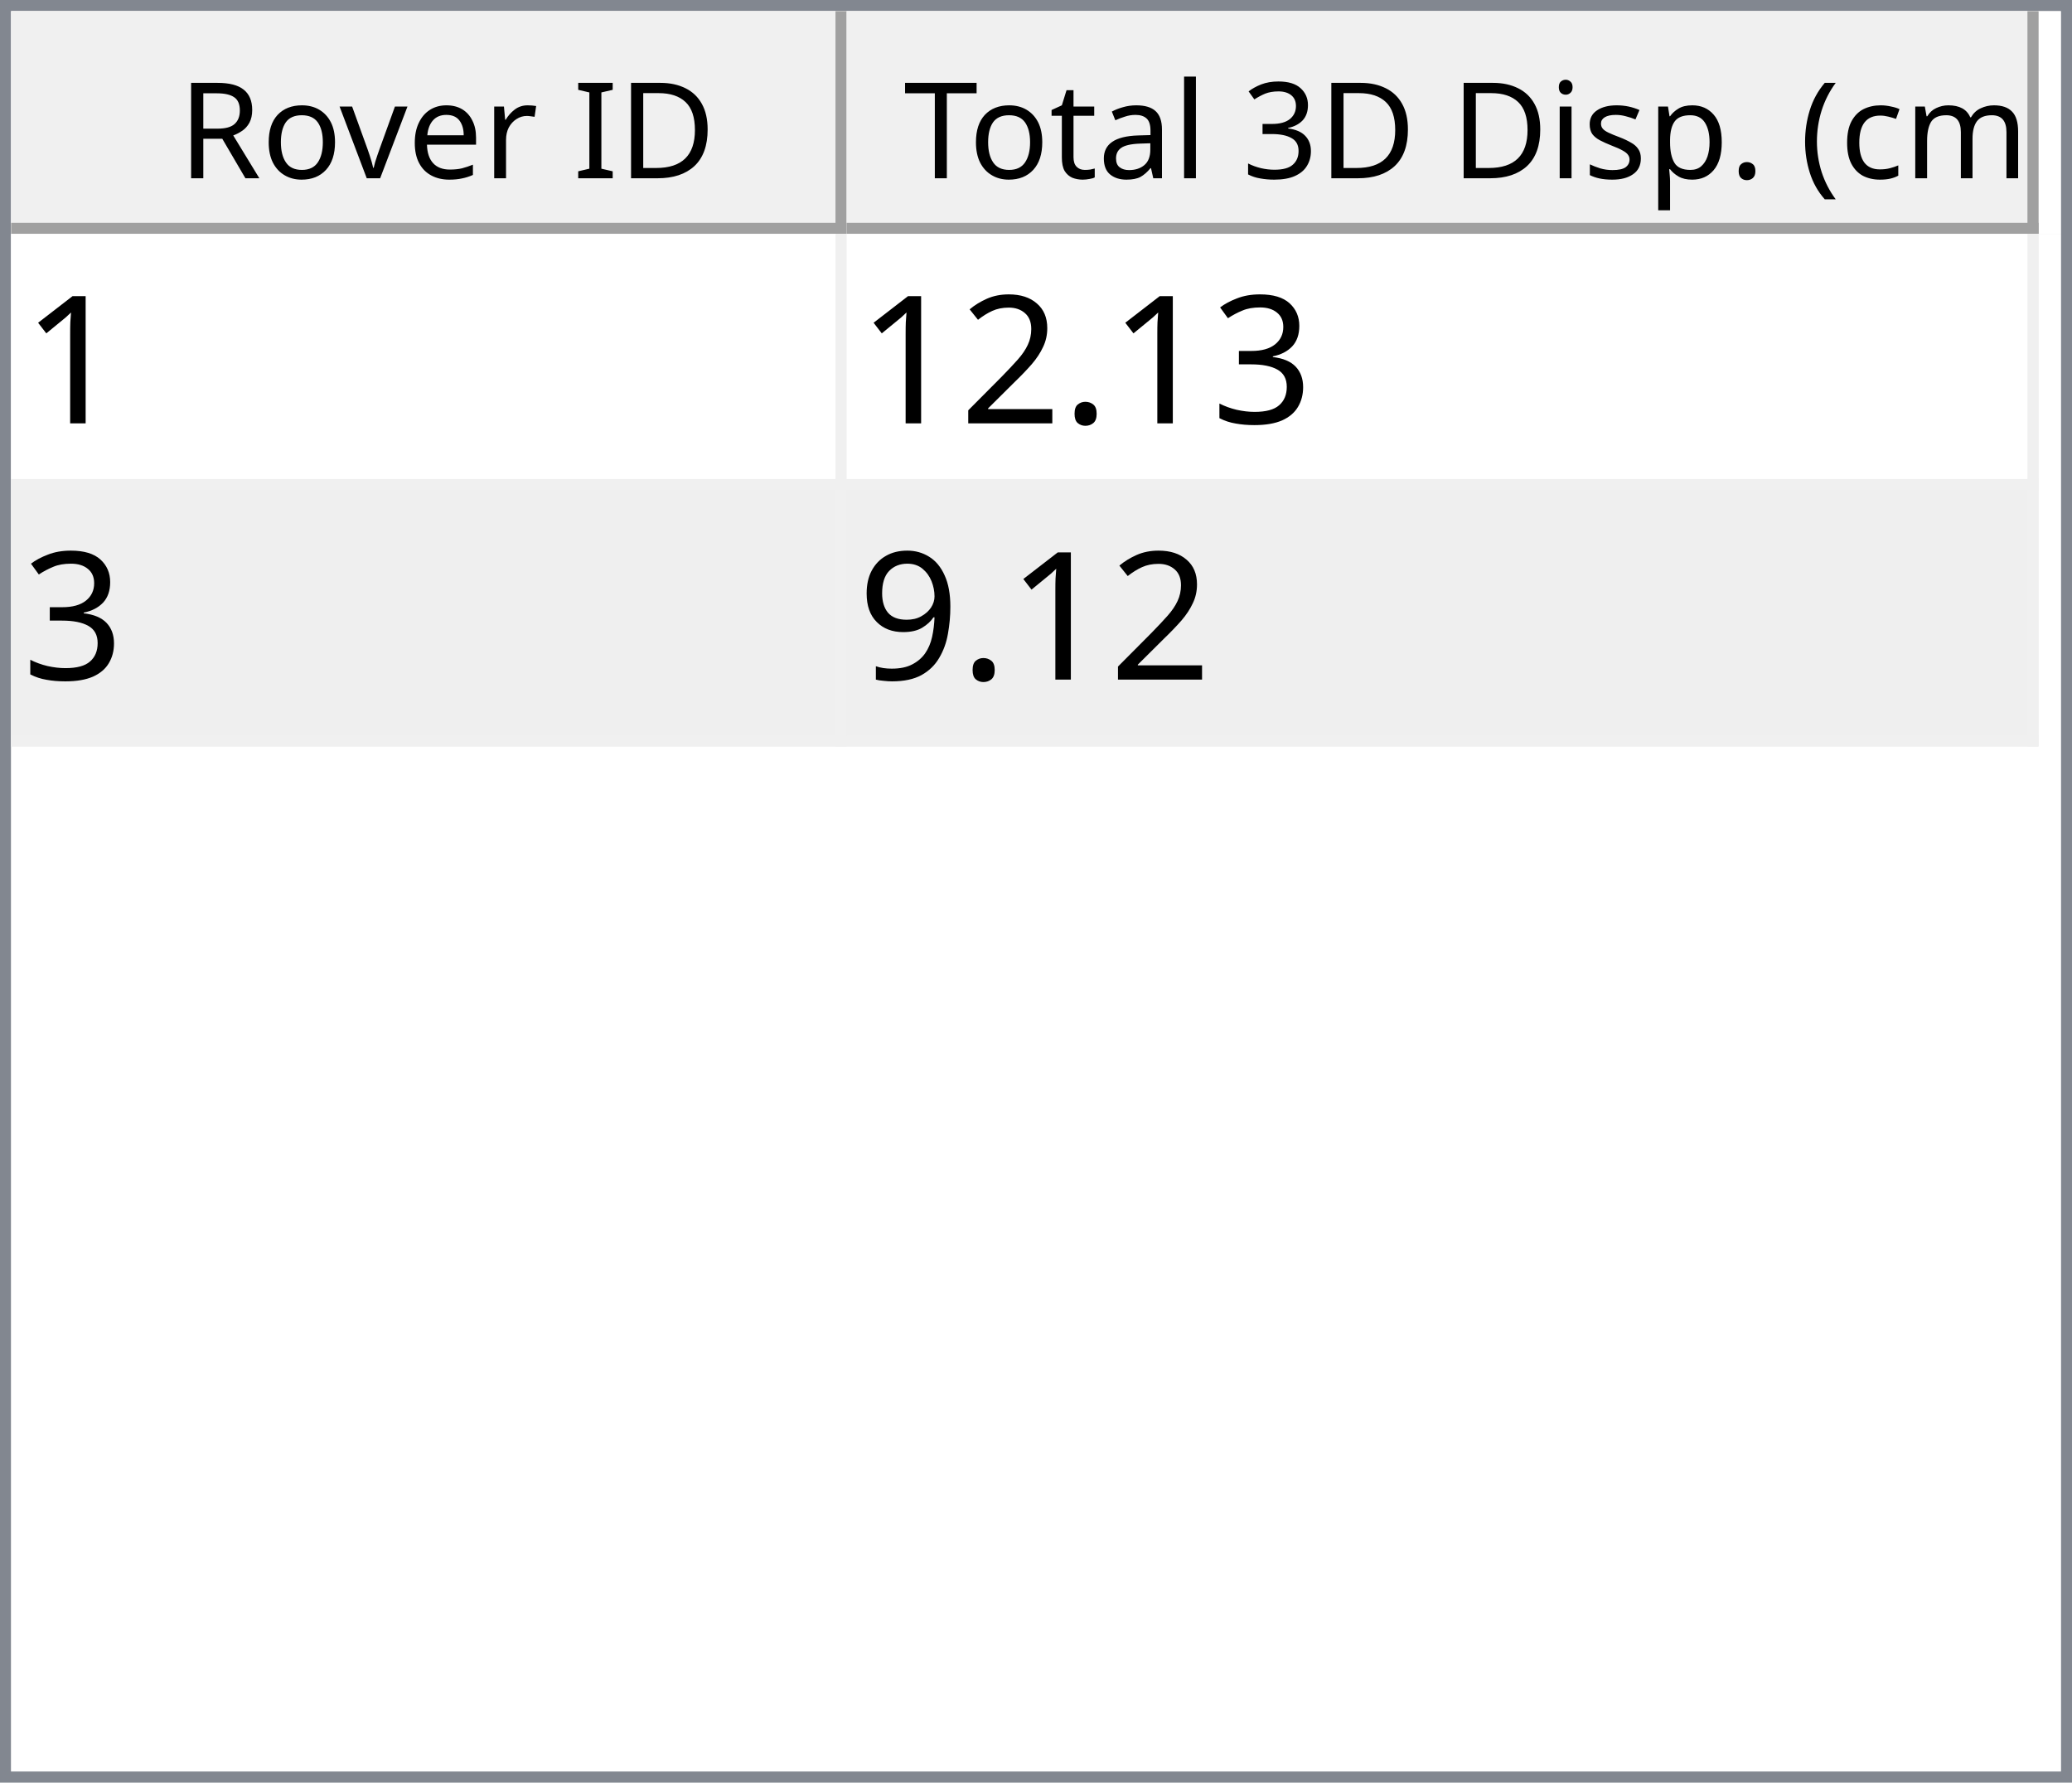
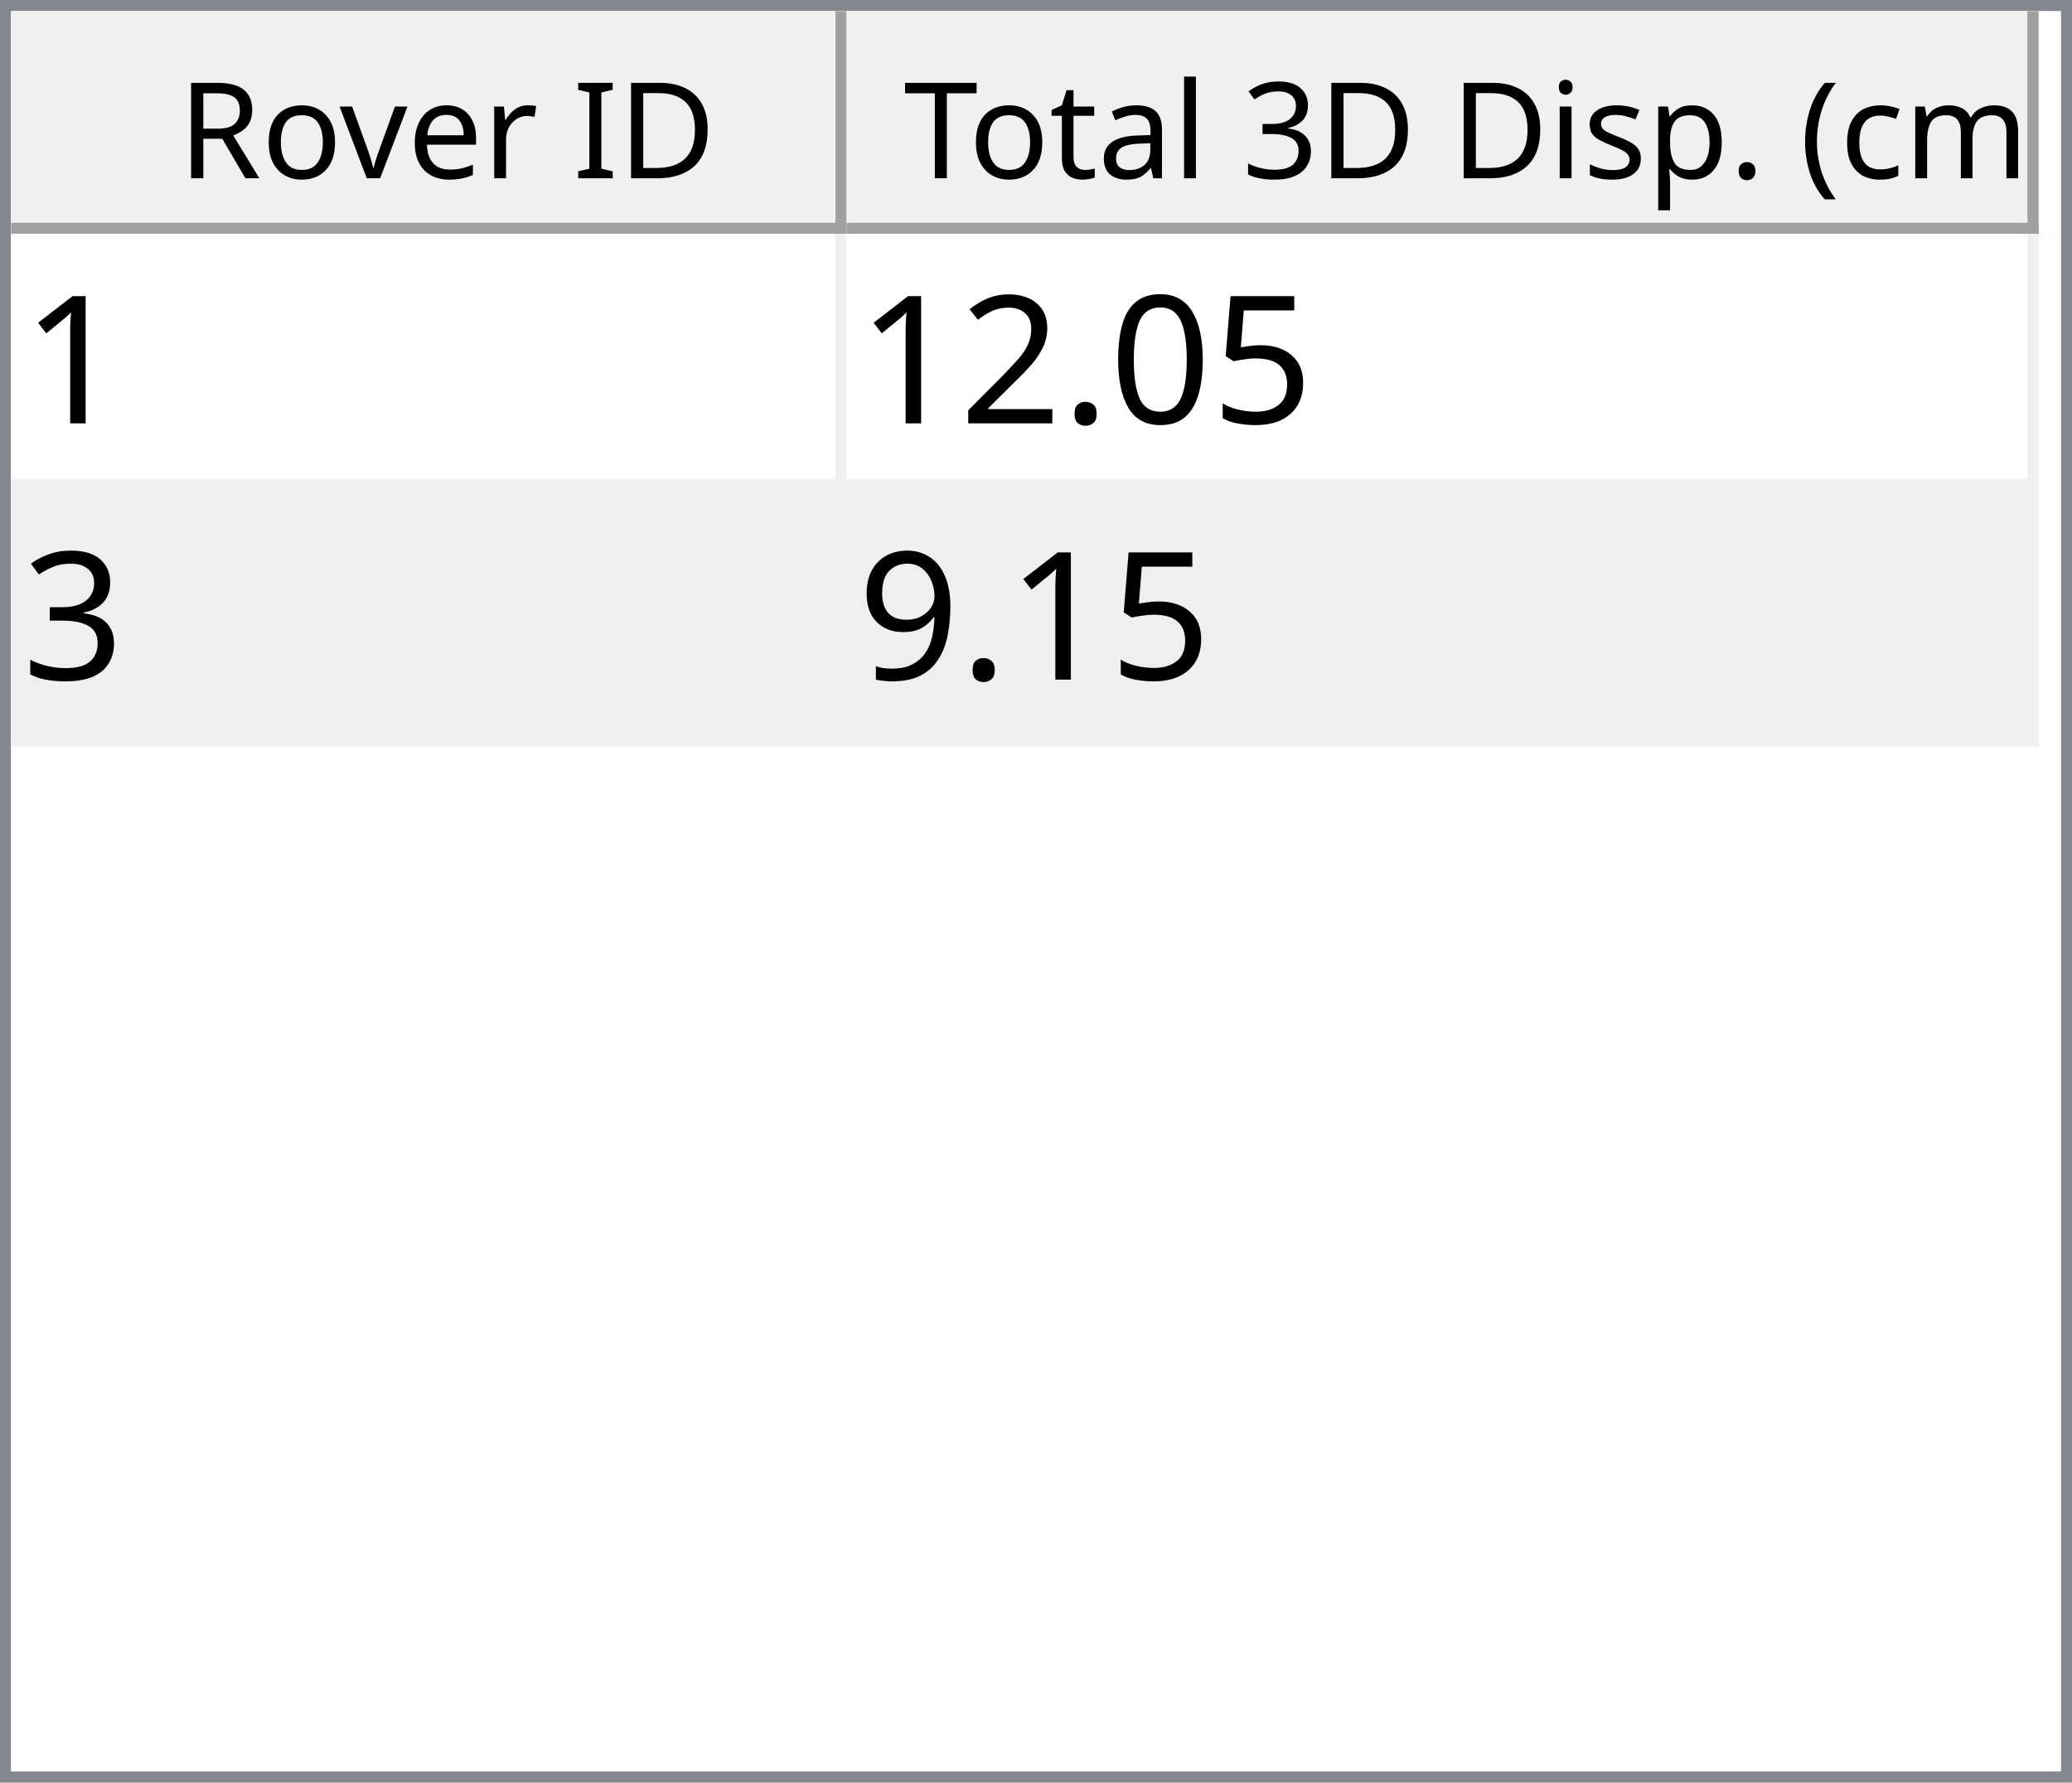
<svg xmlns="http://www.w3.org/2000/svg" style="fill-opacity:1; color-rendering:auto; color-interpolation:auto; text-rendering:auto; stroke:black; stroke-linecap:square; stroke-miterlimit:10; shape-rendering:auto; stroke-opacity:1; fill:black; stroke-dasharray:none; font-weight:normal; stroke-width:1; font-family:'Dialog'; font-style:normal; stroke-linejoin:miter; font-size:12px; stroke-dashoffset:0; image-rendering:auto;" width="186" height="160">
  <defs id="genericDefs" />
  <g>
    <defs id="defs1">
      <clipPath clipPathUnits="userSpaceOnUse" id="clipPath1">
        <path d="M0 0 L186 0 L186 160 L0 160 L0 0 Z" />
      </clipPath>
      <clipPath clipPathUnits="userSpaceOnUse" id="clipPath2">
        <path d="M0 0 L0 160 L186 160 L186 0 Z" />
      </clipPath>
      <clipPath clipPathUnits="userSpaceOnUse" id="clipPath3">
        <path d="M0 0 L0 20 L184 20 L184 0 Z" />
      </clipPath>
      <clipPath clipPathUnits="userSpaceOnUse" id="clipPath4">
        <path d="M0 0 L0 20 L75 20 L75 0 Z" />
      </clipPath>
      <clipPath clipPathUnits="userSpaceOnUse" id="clipPath5">
        <path d="M1 1 L1 19 L74 19 L74 1 Z" />
      </clipPath>
      <clipPath clipPathUnits="userSpaceOnUse" id="clipPath6">
        <path d="M0 0 L0 18 L73 18 L73 0 Z" />
      </clipPath>
      <clipPath clipPathUnits="userSpaceOnUse" id="clipPath7">
        <path d="M-0.5 -0.5 L-0.5 19.5 L74.5 19.5 L74.5 -0.5 Z" />
      </clipPath>
      <clipPath clipPathUnits="userSpaceOnUse" id="clipPath8">
        <path d="M0 0 L0 20 L107 20 L107 0 Z" />
      </clipPath>
      <clipPath clipPathUnits="userSpaceOnUse" id="clipPath9">
        <path d="M1 1 L1 19 L106 19 L106 1 Z" />
      </clipPath>
      <clipPath clipPathUnits="userSpaceOnUse" id="clipPath10">
        <path d="M0 0 L0 18 L105 18 L105 0 Z" />
      </clipPath>
      <clipPath clipPathUnits="userSpaceOnUse" id="clipPath11">
        <path d="M-0.5 -0.5 L-0.5 19.5 L106.5 19.5 L106.5 -0.5 Z" />
      </clipPath>
      <clipPath clipPathUnits="userSpaceOnUse" id="clipPath12">
        <path d="M0 0 L0 138 L184 138 L184 0 Z" />
      </clipPath>
      <clipPath clipPathUnits="userSpaceOnUse" id="clipPath13">
        <path d="M0 0 L0 46 L182 46 L182 0 Z" />
      </clipPath>
      <clipPath clipPathUnits="userSpaceOnUse" id="clipPath14">
        <path d="M-0.5 -0.5 L-0.5 45.5 L181.5 45.5 L181.5 -0.5 Z" />
      </clipPath>
      <clipPath clipPathUnits="userSpaceOnUse" id="clipPath15">
        <path d="M0 0 L0 22 L74 22 L74 0 Z" />
      </clipPath>
      <clipPath clipPathUnits="userSpaceOnUse" id="clipPath16">
        <path d="M0 0 L0 22 L106 22 L106 0 Z" />
      </clipPath>
      <font horiz-adv-x="64.551" id="font1">
        <font-face ascent="107.91" descent="25.098" units-per-em="100" style="font-style:normal; font-family:Segoe UI; font-weight:normal;" />
        <missing-glyph horiz-adv-x="64.551" d="M8.109 0 L8.109 68.266 L56.453 68.266 L56.453 0 L8.109 0 ZM15.328 7.234 L49.219 7.234 L49.219 61.031 L15.328 61.031 L15.328 7.234 Z" />
        <glyph unicode="D" horiz-adv-x="70.117" d="M9.188 0 L9.188 70.016 L28.516 70.016 Q65.531 70.016 65.531 35.891 Q65.531 19.672 55.25 9.836 Q44.969 0 27.734 0 L9.188 0 ZM17.391 62.594 L17.391 7.422 L27.828 7.422 Q41.609 7.422 49.273 14.797 Q56.938 22.172 56.938 35.688 Q56.938 62.594 28.328 62.594 L17.391 62.594 Z" />
        <glyph unicode="I" horiz-adv-x="26.611" d="M17.391 0 L9.188 0 L9.188 70.016 L17.391 70.016 L17.391 0 Z" />
        <glyph unicode=" " horiz-adv-x="27.393" d="" />
        <glyph unicode="r" horiz-adv-x="34.766" d="M34.188 41.891 Q32.078 43.5 28.125 43.5 Q23 43.5 19.555 38.672 Q16.109 33.844 16.109 25.484 L16.109 0 L8.109 0 L8.109 50 L16.109 50 L16.109 39.703 L16.312 39.703 Q18.016 44.969 21.531 47.922 Q25.047 50.875 29.391 50.875 Q32.516 50.875 34.188 50.203 L34.188 41.891 Z" />
        <glyph unicode="e" horiz-adv-x="52.295" d="M48.297 23 L12.984 23 Q13.188 14.656 17.484 10.109 Q21.781 5.562 29.297 5.562 Q37.75 5.562 44.828 11.141 L44.828 3.609 Q38.234 -1.172 27.391 -1.172 Q16.797 -1.172 10.742 5.641 Q4.688 12.453 4.688 24.812 Q4.688 36.469 11.305 43.82 Q17.922 51.172 27.734 51.172 Q37.547 51.172 42.922 44.828 Q48.297 38.484 48.297 27.203 L48.297 23 ZM40.094 29.781 Q40.047 36.719 36.75 40.578 Q33.453 44.438 27.594 44.438 Q21.922 44.438 17.969 40.383 Q14.016 36.328 13.094 29.781 L40.094 29.781 Z" />
        <glyph unicode="v" horiz-adv-x="47.9" d="M47.406 50 L27.484 0 L19.625 0 L0.688 50 L9.469 50 L22.172 13.672 Q23.578 9.672 23.922 6.688 L24.125 6.688 Q24.609 10.453 25.688 13.484 L38.969 50 L47.406 50 Z" />
        <glyph unicode="o" horiz-adv-x="58.594" d="M29 -1.172 Q17.922 -1.172 11.305 5.836 Q4.688 12.844 4.688 24.422 Q4.688 37.016 11.57 44.094 Q18.453 51.172 30.172 51.172 Q41.359 51.172 47.633 44.289 Q53.906 37.406 53.906 25.203 Q53.906 13.234 47.141 6.031 Q40.375 -1.172 29 -1.172 ZM29.594 44.438 Q21.875 44.438 17.383 39.188 Q12.891 33.938 12.891 24.703 Q12.891 15.828 17.43 10.695 Q21.969 5.562 29.594 5.562 Q37.359 5.562 41.531 10.594 Q45.703 15.625 45.703 24.906 Q45.703 34.281 41.531 39.359 Q37.359 44.438 29.594 44.438 Z" />
        <glyph unicode="R" horiz-adv-x="59.814" d="M59.375 0 L49.609 0 L37.891 19.625 Q36.281 22.359 34.766 24.289 Q33.25 26.219 31.664 27.438 Q30.078 28.656 28.25 29.219 Q26.422 29.781 24.125 29.781 L17.391 29.781 L17.391 0 L9.188 0 L9.188 70.016 L30.078 70.016 Q34.672 70.016 38.555 68.867 Q42.438 67.719 45.289 65.375 Q48.141 63.031 49.758 59.547 Q51.375 56.062 51.375 51.375 Q51.375 47.703 50.273 44.656 Q49.172 41.609 47.148 39.211 Q45.125 36.812 42.266 35.133 Q39.406 33.453 35.844 32.516 L35.844 32.328 Q37.594 31.547 38.891 30.547 Q40.188 29.547 41.359 28.18 Q42.531 26.812 43.68 25.078 Q44.828 23.344 46.234 21.047 L59.375 0 ZM17.391 62.594 L17.391 37.203 L28.516 37.203 Q31.594 37.203 34.203 38.133 Q36.812 39.062 38.719 40.797 Q40.625 42.531 41.703 45.047 Q42.781 47.562 42.781 50.688 Q42.781 56.297 39.141 59.445 Q35.5 62.594 28.609 62.594 L17.391 62.594 Z" />
        <glyph unicode=")" horiz-adv-x="30.176" d="M8.297 -15.922 L1.172 -15.922 Q16.406 2.344 16.406 26.812 Q16.406 51.469 1.078 70.016 L8.297 70.016 Q23.531 52.156 23.531 26.703 Q23.531 1.375 8.297 -15.922 Z" />
        <glyph unicode="m" horiz-adv-x="86.133" d="M79.109 0 L71.094 0 L71.094 28.719 Q71.094 37.016 68.531 40.727 Q65.969 44.438 59.906 44.438 Q54.781 44.438 51.195 39.75 Q47.609 35.062 47.609 28.516 L47.609 0 L39.594 0 L39.594 29.688 Q39.594 44.438 28.219 44.438 Q22.953 44.438 19.531 40.016 Q16.109 35.594 16.109 28.516 L16.109 0 L8.109 0 L8.109 50 L16.109 50 L16.109 42.094 L16.312 42.094 Q21.625 51.172 31.844 51.172 Q36.969 51.172 40.773 48.312 Q44.578 45.453 46 40.828 Q51.562 51.172 62.594 51.172 Q79.109 51.172 79.109 30.812 L79.109 0 Z" />
        <glyph unicode="c" horiz-adv-x="46.191" d="M42.188 2.297 Q36.422 -1.172 28.516 -1.172 Q17.828 -1.172 11.258 5.789 Q4.688 12.75 4.688 23.828 Q4.688 36.188 11.766 43.68 Q18.844 51.172 30.672 51.172 Q37.25 51.172 42.281 48.734 L42.281 40.531 Q36.719 44.438 30.375 44.438 Q22.703 44.438 17.797 38.945 Q12.891 33.453 12.891 24.516 Q12.891 15.719 17.508 10.641 Q22.125 5.562 29.891 5.562 Q36.422 5.562 42.188 9.906 L42.188 2.297 Z" />
        <glyph unicode="(" horiz-adv-x="30.176" d="M29.109 -15.922 L21.969 -15.922 Q6.844 1.375 6.844 26.703 Q6.844 52.156 21.969 70.016 L29.203 70.016 Q13.875 51.469 13.875 26.812 Q13.875 2.344 29.109 -15.922 Z" />
        <glyph unicode="." horiz-adv-x="21.68" d="M10.891 -1.078 Q8.641 -1.078 7.055 0.539 Q5.469 2.156 5.469 4.391 Q5.469 6.641 7.055 8.273 Q8.641 9.906 10.891 9.906 Q13.188 9.906 14.797 8.273 Q16.406 6.641 16.406 4.391 Q16.406 2.156 14.797 0.539 Q13.188 -1.078 10.891 -1.078 Z" />
        <glyph unicode="p" horiz-adv-x="58.789" d="M16.312 7.234 L16.109 7.234 L16.109 -23 L8.109 -23 L8.109 50 L16.109 50 L16.109 41.219 L16.312 41.219 Q22.219 51.172 33.594 51.172 Q43.266 51.172 48.688 44.461 Q54.109 37.75 54.109 26.469 Q54.109 13.922 48 6.375 Q41.891 -1.172 31.297 -1.172 Q21.578 -1.172 16.312 7.234 ZM16.109 27.391 L16.109 20.406 Q16.109 14.203 20.141 9.883 Q24.172 5.562 30.375 5.562 Q37.641 5.562 41.773 11.133 Q45.906 16.703 45.906 26.609 Q45.906 34.969 42.047 39.703 Q38.188 44.438 31.594 44.438 Q24.609 44.438 20.359 39.578 Q16.109 34.719 16.109 27.391 Z" />
        <glyph unicode="s" horiz-adv-x="42.432" d="M5.078 1.812 L5.078 10.406 Q11.625 5.562 19.484 5.562 Q30.031 5.562 30.031 12.594 Q30.031 14.594 29.125 15.992 Q28.219 17.391 26.68 18.461 Q25.141 19.531 23.07 20.383 Q21 21.234 18.609 22.172 Q15.281 23.484 12.766 24.828 Q10.25 26.172 8.57 27.859 Q6.891 29.547 6.031 31.695 Q5.172 33.844 5.172 36.719 Q5.172 40.234 6.789 42.945 Q8.406 45.656 11.086 47.484 Q13.766 49.312 17.211 50.242 Q20.656 51.172 24.312 51.172 Q30.812 51.172 35.938 48.922 L35.938 40.828 Q30.422 44.438 23.25 44.438 Q21 44.438 19.195 43.922 Q17.391 43.406 16.094 42.477 Q14.797 41.547 14.086 40.258 Q13.375 38.969 13.375 37.406 Q13.375 35.453 14.086 34.133 Q14.797 32.812 16.164 31.789 Q17.531 30.766 19.484 29.938 Q21.438 29.109 23.922 28.125 Q27.25 26.859 29.883 25.516 Q32.516 24.172 34.375 22.484 Q36.234 20.797 37.234 18.602 Q38.234 16.406 38.234 13.375 Q38.234 9.672 36.602 6.938 Q34.969 4.203 32.234 2.398 Q29.5 0.594 25.93 -0.289 Q22.359 -1.172 18.453 -1.172 Q10.75 -1.172 5.078 1.812 Z" />
        <glyph unicode="i" horiz-adv-x="24.219" d="M12.203 62.703 Q10.062 62.703 8.547 64.164 Q7.031 65.625 7.031 67.875 Q7.031 70.125 8.547 71.609 Q10.062 73.094 12.203 73.094 Q14.406 73.094 15.945 71.609 Q17.484 70.125 17.484 67.875 Q17.484 65.719 15.945 64.211 Q14.406 62.703 12.203 62.703 ZM16.109 0 L8.109 0 L8.109 50 L16.109 50 L16.109 0 Z" />
        <glyph unicode="3" horiz-adv-x="53.906" d="M46.531 19.828 Q46.531 15.094 44.75 11.211 Q42.969 7.328 39.719 4.57 Q36.469 1.812 31.93 0.297 Q27.391 -1.219 21.922 -1.219 Q11.922 -1.219 6 2.594 L6 11.188 Q13.094 5.609 22.219 5.609 Q25.875 5.609 28.828 6.539 Q31.781 7.469 33.906 9.227 Q36.031 10.984 37.18 13.477 Q38.328 15.969 38.328 19.094 Q38.328 32.812 18.797 32.812 L12.984 32.812 L12.984 39.594 L18.5 39.594 Q35.797 39.594 35.797 52.484 Q35.797 64.406 22.609 64.406 Q15.188 64.406 8.688 59.422 L8.688 67.188 Q15.375 71.188 24.609 71.188 Q29 71.188 32.57 69.969 Q36.141 68.75 38.68 66.555 Q41.219 64.359 42.609 61.281 Q44 58.203 44 54.5 Q44 40.672 30.031 36.719 L30.031 36.531 Q33.594 36.141 36.625 34.797 Q39.656 33.453 41.852 31.305 Q44.047 29.156 45.289 26.25 Q46.531 23.344 46.531 19.828 Z" />
        <glyph unicode="l" horiz-adv-x="24.219" d="M16.109 0 L8.109 0 L8.109 74.031 L16.109 74.031 L16.109 0 Z" />
        <glyph unicode="a" horiz-adv-x="50.879" d="M43.891 0 L35.891 0 L35.891 7.812 L35.688 7.812 Q30.469 -1.172 20.312 -1.172 Q12.844 -1.172 8.617 2.781 Q4.391 6.734 4.391 13.281 Q4.391 27.297 20.906 29.594 L35.891 31.688 Q35.891 44.438 25.594 44.438 Q16.547 44.438 9.281 38.281 L9.281 46.484 Q16.656 51.172 26.266 51.172 Q43.891 51.172 43.891 32.516 L43.891 0 ZM35.891 25.297 L23.828 23.641 Q18.266 22.859 15.43 20.875 Q12.594 18.891 12.594 13.875 Q12.594 10.203 15.211 7.883 Q17.828 5.562 22.172 5.562 Q28.125 5.562 32.008 9.742 Q35.891 13.922 35.891 20.312 L35.891 25.297 Z" />
        <glyph unicode="t" horiz-adv-x="33.887" d="M31.297 0.484 Q28.469 -1.078 23.828 -1.078 Q10.688 -1.078 10.688 13.578 L10.688 43.172 L2.094 43.172 L2.094 50 L10.688 50 L10.688 62.203 L18.703 64.797 L18.703 50 L31.297 50 L31.297 43.172 L18.703 43.172 L18.703 14.984 Q18.703 9.969 20.414 7.82 Q22.125 5.672 26.078 5.672 Q29.109 5.672 31.297 7.328 L31.297 0.484 Z" />
        <glyph unicode="T" horiz-adv-x="52.393" d="M50.594 62.594 L30.375 62.594 L30.375 0 L22.172 0 L22.172 62.594 L2 62.594 L2 70.016 L50.594 70.016 L50.594 62.594 Z" />
      </font>
      <font horiz-adv-x="75.0" id="font2">
        <font-face ascent="100.537" descent="21.973" units-per-em="100" style="font-style:normal; font-family:sans-serif; font-weight:normal;" />
        <missing-glyph horiz-adv-x="75.0" d="M12.5 0 L12.5 62.5 L62.5 62.5 L62.5 0 L12.5 0 ZM14.062 1.562 L60.938 1.562 L60.938 60.938 L14.062 60.938 L14.062 1.562 Z" />
        <glyph unicode="1" horiz-adv-x="55.615" d="M37.25 0 L28.469 0 L28.469 56 Q25.297 52.984 20.141 49.953 Q14.984 46.922 10.891 45.406 L10.891 53.906 Q18.266 57.375 23.781 62.305 Q29.297 67.234 31.594 71.875 L37.25 71.875 L37.25 0 Z" />
-         <glyph unicode="3" horiz-adv-x="55.615" d="M4.203 18.891 L12.984 20.062 Q14.5 12.594 18.141 9.297 Q21.781 6 27 6 Q33.203 6 37.477 10.297 Q41.75 14.594 41.75 20.953 Q41.75 27 37.797 30.93 Q33.844 34.859 27.734 34.859 Q25.25 34.859 21.531 33.891 L22.516 41.609 Q23.391 41.5 23.922 41.5 Q29.547 41.5 34.039 44.43 Q38.531 47.359 38.531 53.469 Q38.531 58.297 35.258 61.477 Q31.984 64.656 26.812 64.656 Q21.688 64.656 18.266 61.43 Q14.844 58.203 13.875 51.766 L5.078 53.328 Q6.688 62.156 12.398 67.016 Q18.109 71.875 26.609 71.875 Q32.469 71.875 37.398 69.359 Q42.328 66.844 44.945 62.5 Q47.562 58.156 47.562 53.266 Q47.562 48.641 45.07 44.828 Q42.578 41.016 37.703 38.766 Q44.047 37.312 47.562 32.695 Q51.078 28.078 51.078 21.141 Q51.078 11.766 44.242 5.25 Q37.406 -1.266 26.953 -1.266 Q17.531 -1.266 11.305 4.352 Q5.078 9.969 4.203 18.891 Z" />
+         <glyph unicode="5" horiz-adv-x="55.615" d="M4.156 18.75 L13.375 19.531 Q14.406 12.797 18.141 9.398 Q21.875 6 27.156 6 Q33.5 6 37.891 10.789 Q42.281 15.578 42.281 23.484 Q42.281 31 38.062 35.352 Q33.844 39.703 27 39.703 Q22.75 39.703 19.336 37.773 Q15.922 35.844 13.969 32.766 L5.719 33.844 L12.641 70.609 L48.25 70.609 L48.25 62.203 L19.672 62.203 L15.828 42.969 Q22.266 47.469 29.344 47.469 Q38.719 47.469 45.164 40.969 Q51.609 34.469 51.609 24.266 Q51.609 14.547 45.953 7.469 Q39.062 -1.219 27.156 -1.219 Q17.391 -1.219 11.211 4.25 Q5.031 9.719 4.156 18.75 Z" />
+         <glyph unicode="0" horiz-adv-x="55.615" d="M4.156 35.297 Q4.156 48 6.766 55.742 Q9.375 63.484 14.523 67.68 Q19.672 71.875 27.484 71.875 Q33.25 71.875 37.594 69.555 Q41.938 67.234 44.773 62.867 Q47.609 58.5 49.219 52.227 Q50.828 45.953 50.828 35.297 Q50.828 22.703 48.242 14.969 Q45.656 7.234 40.508 3.008 Q35.359 -1.219 27.484 -1.219 Q17.141 -1.219 11.234 6.203 Q4.156 15.141 4.156 35.297 ZM13.188 35.297 Q13.188 17.672 17.312 11.836 Q21.438 6 27.484 6 Q33.547 6 37.672 11.859 Q41.797 17.719 41.797 35.297 Q41.797 52.984 37.672 58.789 Q33.547 64.594 27.391 64.594 Q21.344 64.594 17.719 59.469 Q13.188 52.938 13.188 35.297 Z" />
        <glyph unicode="." horiz-adv-x="27.783" d="M9.078 0 L9.078 10.016 L19.094 10.016 L19.094 0 L9.078 0 Z" />
        <glyph unicode="2" horiz-adv-x="55.615" d="M50.344 8.453 L50.344 0 L3.031 0 Q2.938 3.172 4.047 6.109 Q5.859 10.938 9.836 15.625 Q13.812 20.312 21.344 26.469 Q33.016 36.031 37.117 41.625 Q41.219 47.219 41.219 52.203 Q41.219 57.422 37.477 61.008 Q33.734 64.594 27.734 64.594 Q21.391 64.594 17.578 60.789 Q13.766 56.984 13.719 50.25 L4.688 51.172 Q5.609 61.281 11.664 66.578 Q17.719 71.875 27.938 71.875 Q38.234 71.875 44.242 66.164 Q50.25 60.453 50.25 52 Q50.25 47.703 48.492 43.555 Q46.734 39.406 42.656 34.812 Q38.578 30.219 29.109 22.219 Q21.188 15.578 18.945 13.211 Q16.703 10.844 15.234 8.453 L50.344 8.453 Z" />
+         <glyph unicode="3" horiz-adv-x="55.615" d="M4.203 18.891 L12.984 20.062 Q14.5 12.594 18.141 9.297 Q21.781 6 27 6 Q33.203 6 37.477 10.297 Q41.75 14.594 41.75 20.953 Q41.75 27 37.797 30.93 Q33.844 34.859 27.734 34.859 Q25.25 34.859 21.531 33.891 L22.516 41.609 Q23.391 41.5 23.922 41.5 Q29.547 41.5 34.039 44.43 Q38.531 47.359 38.531 53.469 Q38.531 58.297 35.258 61.477 Q31.984 64.656 26.812 64.656 Q21.688 64.656 18.266 61.43 Q14.844 58.203 13.875 51.766 L5.078 53.328 Q6.688 62.156 12.398 67.016 Q18.109 71.875 26.609 71.875 Q32.469 71.875 37.398 69.359 Q42.328 66.844 44.945 62.5 Q47.562 58.156 47.562 53.266 Q47.562 48.641 45.07 44.828 Q42.578 41.016 37.703 38.766 Q44.047 37.312 47.562 32.695 Q51.078 28.078 51.078 21.141 Q51.078 11.766 44.242 5.25 Q37.406 -1.266 26.953 -1.266 Q17.531 -1.266 11.305 4.352 Q5.078 9.969 4.203 18.891 Z" />
        <glyph unicode="9" horiz-adv-x="55.615" d="M5.469 16.547 L13.922 17.328 Q14.984 11.375 18.016 8.688 Q21.047 6 25.781 6 Q29.828 6 32.883 7.859 Q35.938 9.719 37.891 12.82 Q39.844 15.922 41.164 21.195 Q42.484 26.469 42.484 31.938 Q42.484 32.516 42.438 33.688 Q39.797 29.5 35.234 26.883 Q30.672 24.266 25.344 24.266 Q16.453 24.266 10.305 30.711 Q4.156 37.156 4.156 47.703 Q4.156 58.594 10.578 65.234 Q17 71.875 26.656 71.875 Q33.641 71.875 39.43 68.117 Q45.219 64.359 48.219 57.398 Q51.219 50.438 51.219 37.25 Q51.219 23.531 48.242 15.406 Q45.266 7.281 39.383 3.031 Q33.5 -1.219 25.594 -1.219 Q17.188 -1.219 11.867 3.445 Q6.547 8.109 5.469 16.547 ZM41.453 48.141 Q41.453 55.719 37.43 60.156 Q33.406 64.594 27.734 64.594 Q21.875 64.594 17.531 59.812 Q13.188 55.031 13.188 47.406 Q13.188 40.578 17.312 36.305 Q21.438 32.031 27.484 32.031 Q33.594 32.031 37.523 36.305 Q41.453 40.578 41.453 48.141 Z" />
      </font>
    </defs>
    <g style="fill:white; stroke:white;">
      <rect x="0" y="0" width="186" style="clip-path:url(#clipPath1); stroke:none;" height="160" />
    </g>
    <g style="fill:white; text-rendering:optimizeSpeed; color-rendering:optimizeSpeed; image-rendering:optimizeSpeed; shape-rendering:crispEdges; stroke:white; color-interpolation:sRGB;">
      <rect x="0" width="186" height="160" y="0" style="stroke:none;" />
      <path style="stroke:none;" d="M0 160 L186 160 L186 0 L0 0 Z" />
    </g>
    <g style="fill:rgb(240,240,240); font-family:'Segoe UI'; stroke:rgb(240,240,240);">
      <rect x="0" y="0" width="186" style="clip-path:url(#clipPath2); stroke:none;" height="160" />
    </g>
    <g style="fill:rgb(130,135,144); font-family:'Segoe UI'; stroke:rgb(130,135,144);">
      <path d="M0 0 L186 0 L186 160 L0 160 L0 0 ZM1 1 L185 1 L185 159 L1 159 L1 1 Z" style="fill-rule:evenodd; clip-path:url(#clipPath2); stroke:none;" />
    </g>
    <g style="fill:white; font-family:'Segoe UI'; stroke:white;" transform="translate(1,1)">
      <rect x="0" y="0" width="184" style="clip-path:url(#clipPath3); stroke:none;" height="20" />
    </g>
    <g style="fill:rgb(240,240,240); font-family:'Segoe UI'; stroke:rgb(240,240,240);" transform="translate(1,1)">
      <rect x="0" y="0" width="75" style="clip-path:url(#clipPath4); stroke:none;" height="20" />
    </g>
    <g style="font-family:'Segoe UI';" transform="translate(2,2)">
      <text x="14" xml:space="preserve" y="14" style="clip-path:url(#clipPath6); stroke:none;">Rover ID</text>
    </g>
    <g style="fill:rgb(160,160,160); font-family:'Segoe UI'; stroke:rgb(160,160,160); stroke-linejoin:bevel;" transform="translate(1.5,1.5)">
      <line x1="74" x2="74" y1="0" style="fill:none; clip-path:url(#clipPath7);" y2="19" />
    </g>
    <g style="fill:rgb(160,160,160); font-family:'Segoe UI'; stroke:rgb(160,160,160); stroke-linejoin:bevel;" transform="matrix(1,0,0,1,1,1) translate(0.5,0.5)">
      <line x1="0" x2="74" y1="19" style="fill:none; clip-path:url(#clipPath7);" y2="19" />
    </g>
    <g style="fill:rgb(240,240,240); font-family:'Segoe UI'; stroke:rgb(240,240,240);" transform="translate(76,1)">
      <rect x="0" y="0" width="107" style="clip-path:url(#clipPath8); stroke:none;" height="20" />
    </g>
    <g style="font-family:'Segoe UI';" transform="translate(77,2)">
      <text x="1" xml:space="preserve" y="14" style="clip-path:url(#clipPath10); stroke:none;"> Total 3D Disp. (cm)</text>
    </g>
    <g style="fill:rgb(160,160,160); font-family:'Segoe UI'; stroke:rgb(160,160,160); stroke-linejoin:bevel;" transform="translate(76.5,1.5)">
      <line x1="106" x2="106" y1="0" style="fill:none; clip-path:url(#clipPath11);" y2="19" />
    </g>
    <g style="fill:rgb(160,160,160); font-family:'Segoe UI'; stroke:rgb(160,160,160); stroke-linejoin:bevel;" transform="matrix(1,0,0,1,76,1) translate(0.5,0.5)">
      <line x1="0" x2="106" y1="19" style="fill:none; clip-path:url(#clipPath11);" y2="19" />
    </g>
    <g style="fill:white; font-family:'Segoe UI'; stroke:white;" transform="translate(1,21)">
      <rect x="0" y="0" width="184" style="clip-path:url(#clipPath12); stroke:none;" height="138" />
    </g>
    <g style="fill:rgb(240,240,240); font-size:16px; font-family:sans-serif; stroke:rgb(240,240,240);" transform="translate(1,21)">
      <rect x="0" y="0" width="182" style="clip-path:url(#clipPath13); stroke:none;" height="46" />
      <line transform="translate(0.5,0.5)" x1="0" x2="181" y1="22" style="clip-path:url(#clipPath14); fill:none; stroke-linejoin:bevel;" y2="22" />
    </g>
    <g transform="matrix(1,0,0,1,1,21) translate(0.5,0.5)" style="fill:rgb(240,240,240); font-size:16px; font-family:sans-serif; stroke:rgb(240,240,240); stroke-linejoin:bevel;">
      <line x1="0" x2="181" y1="45" style="fill:none; clip-path:url(#clipPath14);" y2="45" />
    </g>
    <g transform="matrix(1,0,0,1,1,21) translate(0.5,0.5)" style="fill:rgb(240,240,240); font-size:16px; font-family:sans-serif; stroke:rgb(240,240,240); stroke-linejoin:bevel;">
      <line x1="74" x2="74" y1="0" style="fill:none; clip-path:url(#clipPath14);" y2="45" />
    </g>
    <g transform="matrix(1,0,0,1,1,21) translate(0.5,0.5)" style="fill:rgb(240,240,240); font-size:16px; font-family:sans-serif; stroke:rgb(240,240,240); stroke-linejoin:bevel;">
      <line x1="181" x2="181" y1="0" style="fill:none; clip-path:url(#clipPath14);" y2="45" />
    </g>
    <g style="fill:white; font-size:16px; font-family:sans-serif; stroke:white;" transform="matrix(1,0,0,1,1,21)">
      <rect x="0" y="0" width="74" style="clip-path:url(#clipPath15); stroke:none;" height="22" />
      <text x="1" y="17" style="fill:black; clip-path:url(#clipPath15); stroke:none;" xml:space="preserve">1</text>
    </g>
    <g style="fill:white; font-size:16px; font-family:sans-serif; stroke:white;" transform="matrix(1,0,0,1,1,21) translate(75,0)">
      <rect x="0" y="0" width="106" style="clip-path:url(#clipPath16); stroke:none;" height="22" />
-       <text x="1" y="17" style="fill:black; clip-path:url(#clipPath16); stroke:none;" xml:space="preserve">12.13</text>
+       <text x="1" y="17" style="fill:black; clip-path:url(#clipPath16); stroke:none;" xml:space="preserve">12.05</text>
    </g>
    <g style="fill:rgb(239,239,239); font-size:16px; font-family:sans-serif; stroke:rgb(239,239,239);" transform="matrix(1,0,0,1,1,21) translate(0,23)">
      <rect x="0" y="0" width="74" style="clip-path:url(#clipPath15); stroke:none;" height="22" />
      <text x="1" y="17" style="fill:black; clip-path:url(#clipPath15); stroke:none;" xml:space="preserve">3</text>
    </g>
    <g style="fill:rgb(239,239,239); font-size:16px; font-family:sans-serif; stroke:rgb(239,239,239);" transform="matrix(1,0,0,1,1,21) translate(75,23)">
      <rect x="0" y="0" width="106" style="clip-path:url(#clipPath16); stroke:none;" height="22" />
-       <text x="1" y="17" style="fill:black; clip-path:url(#clipPath16); stroke:none;" xml:space="preserve">9.12</text>
+       <text x="1" y="17" style="fill:black; clip-path:url(#clipPath16); stroke:none;" xml:space="preserve">9.15</text>
    </g>
  </g>
</svg>
